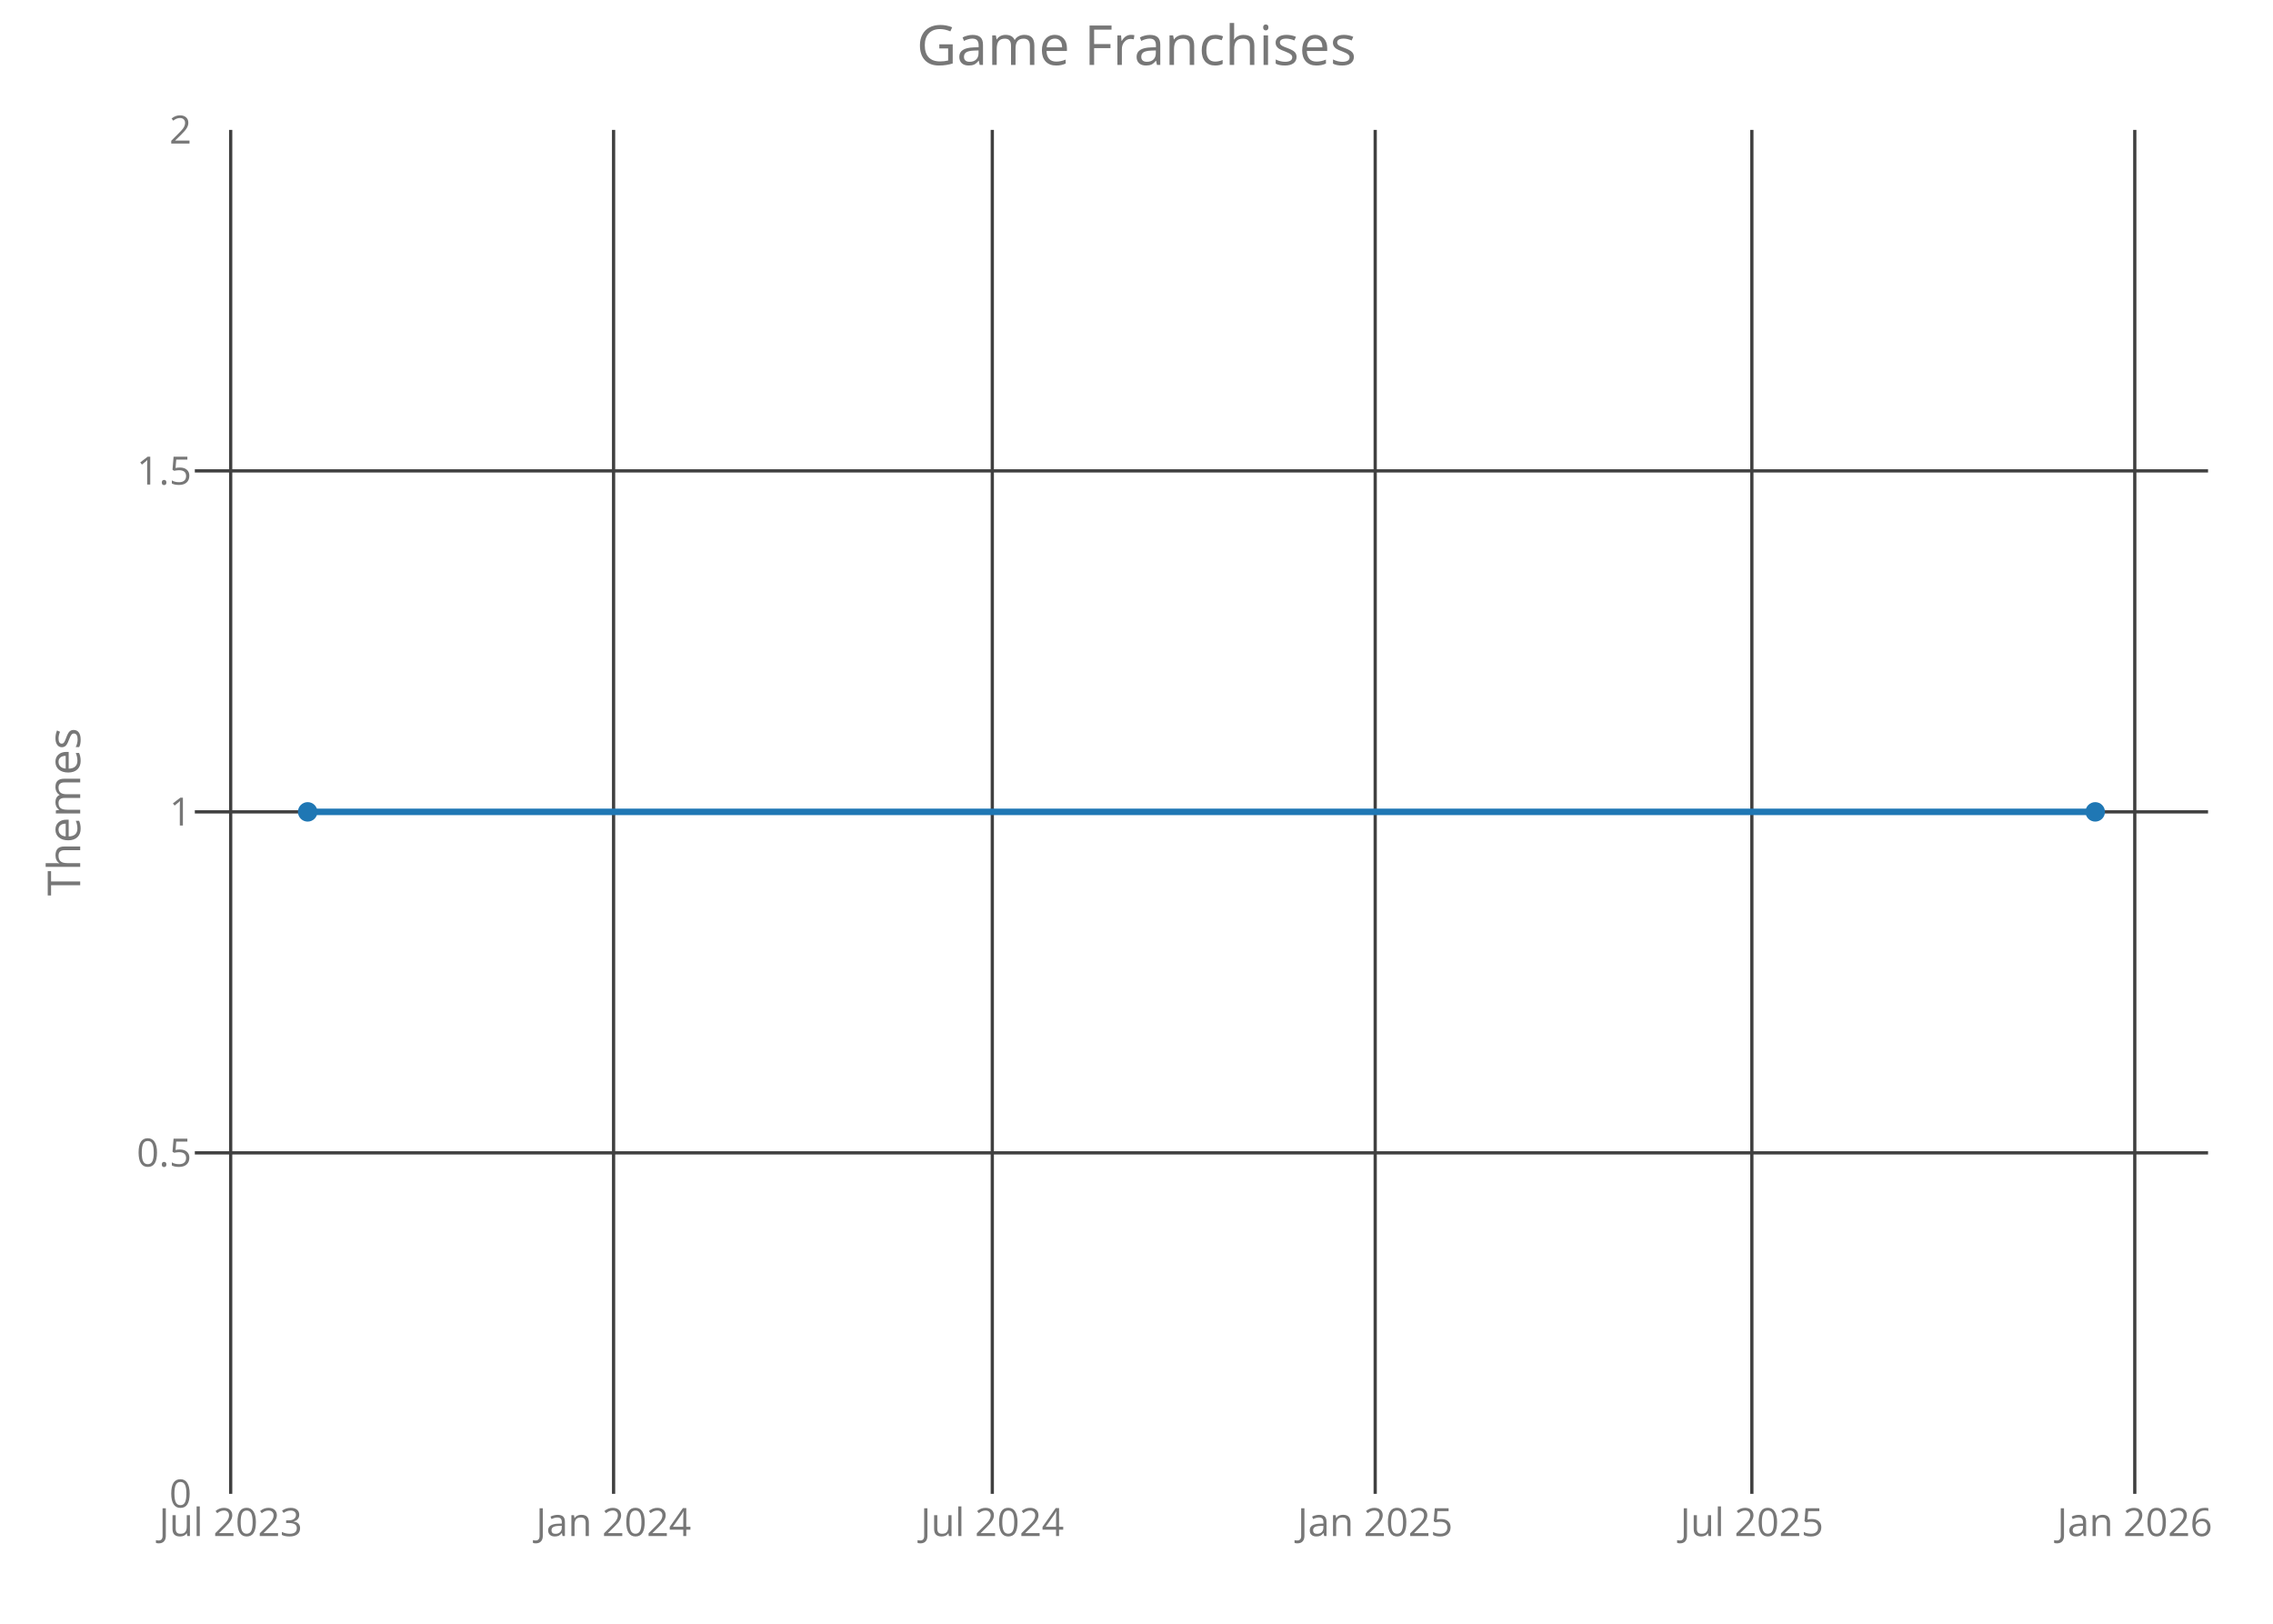
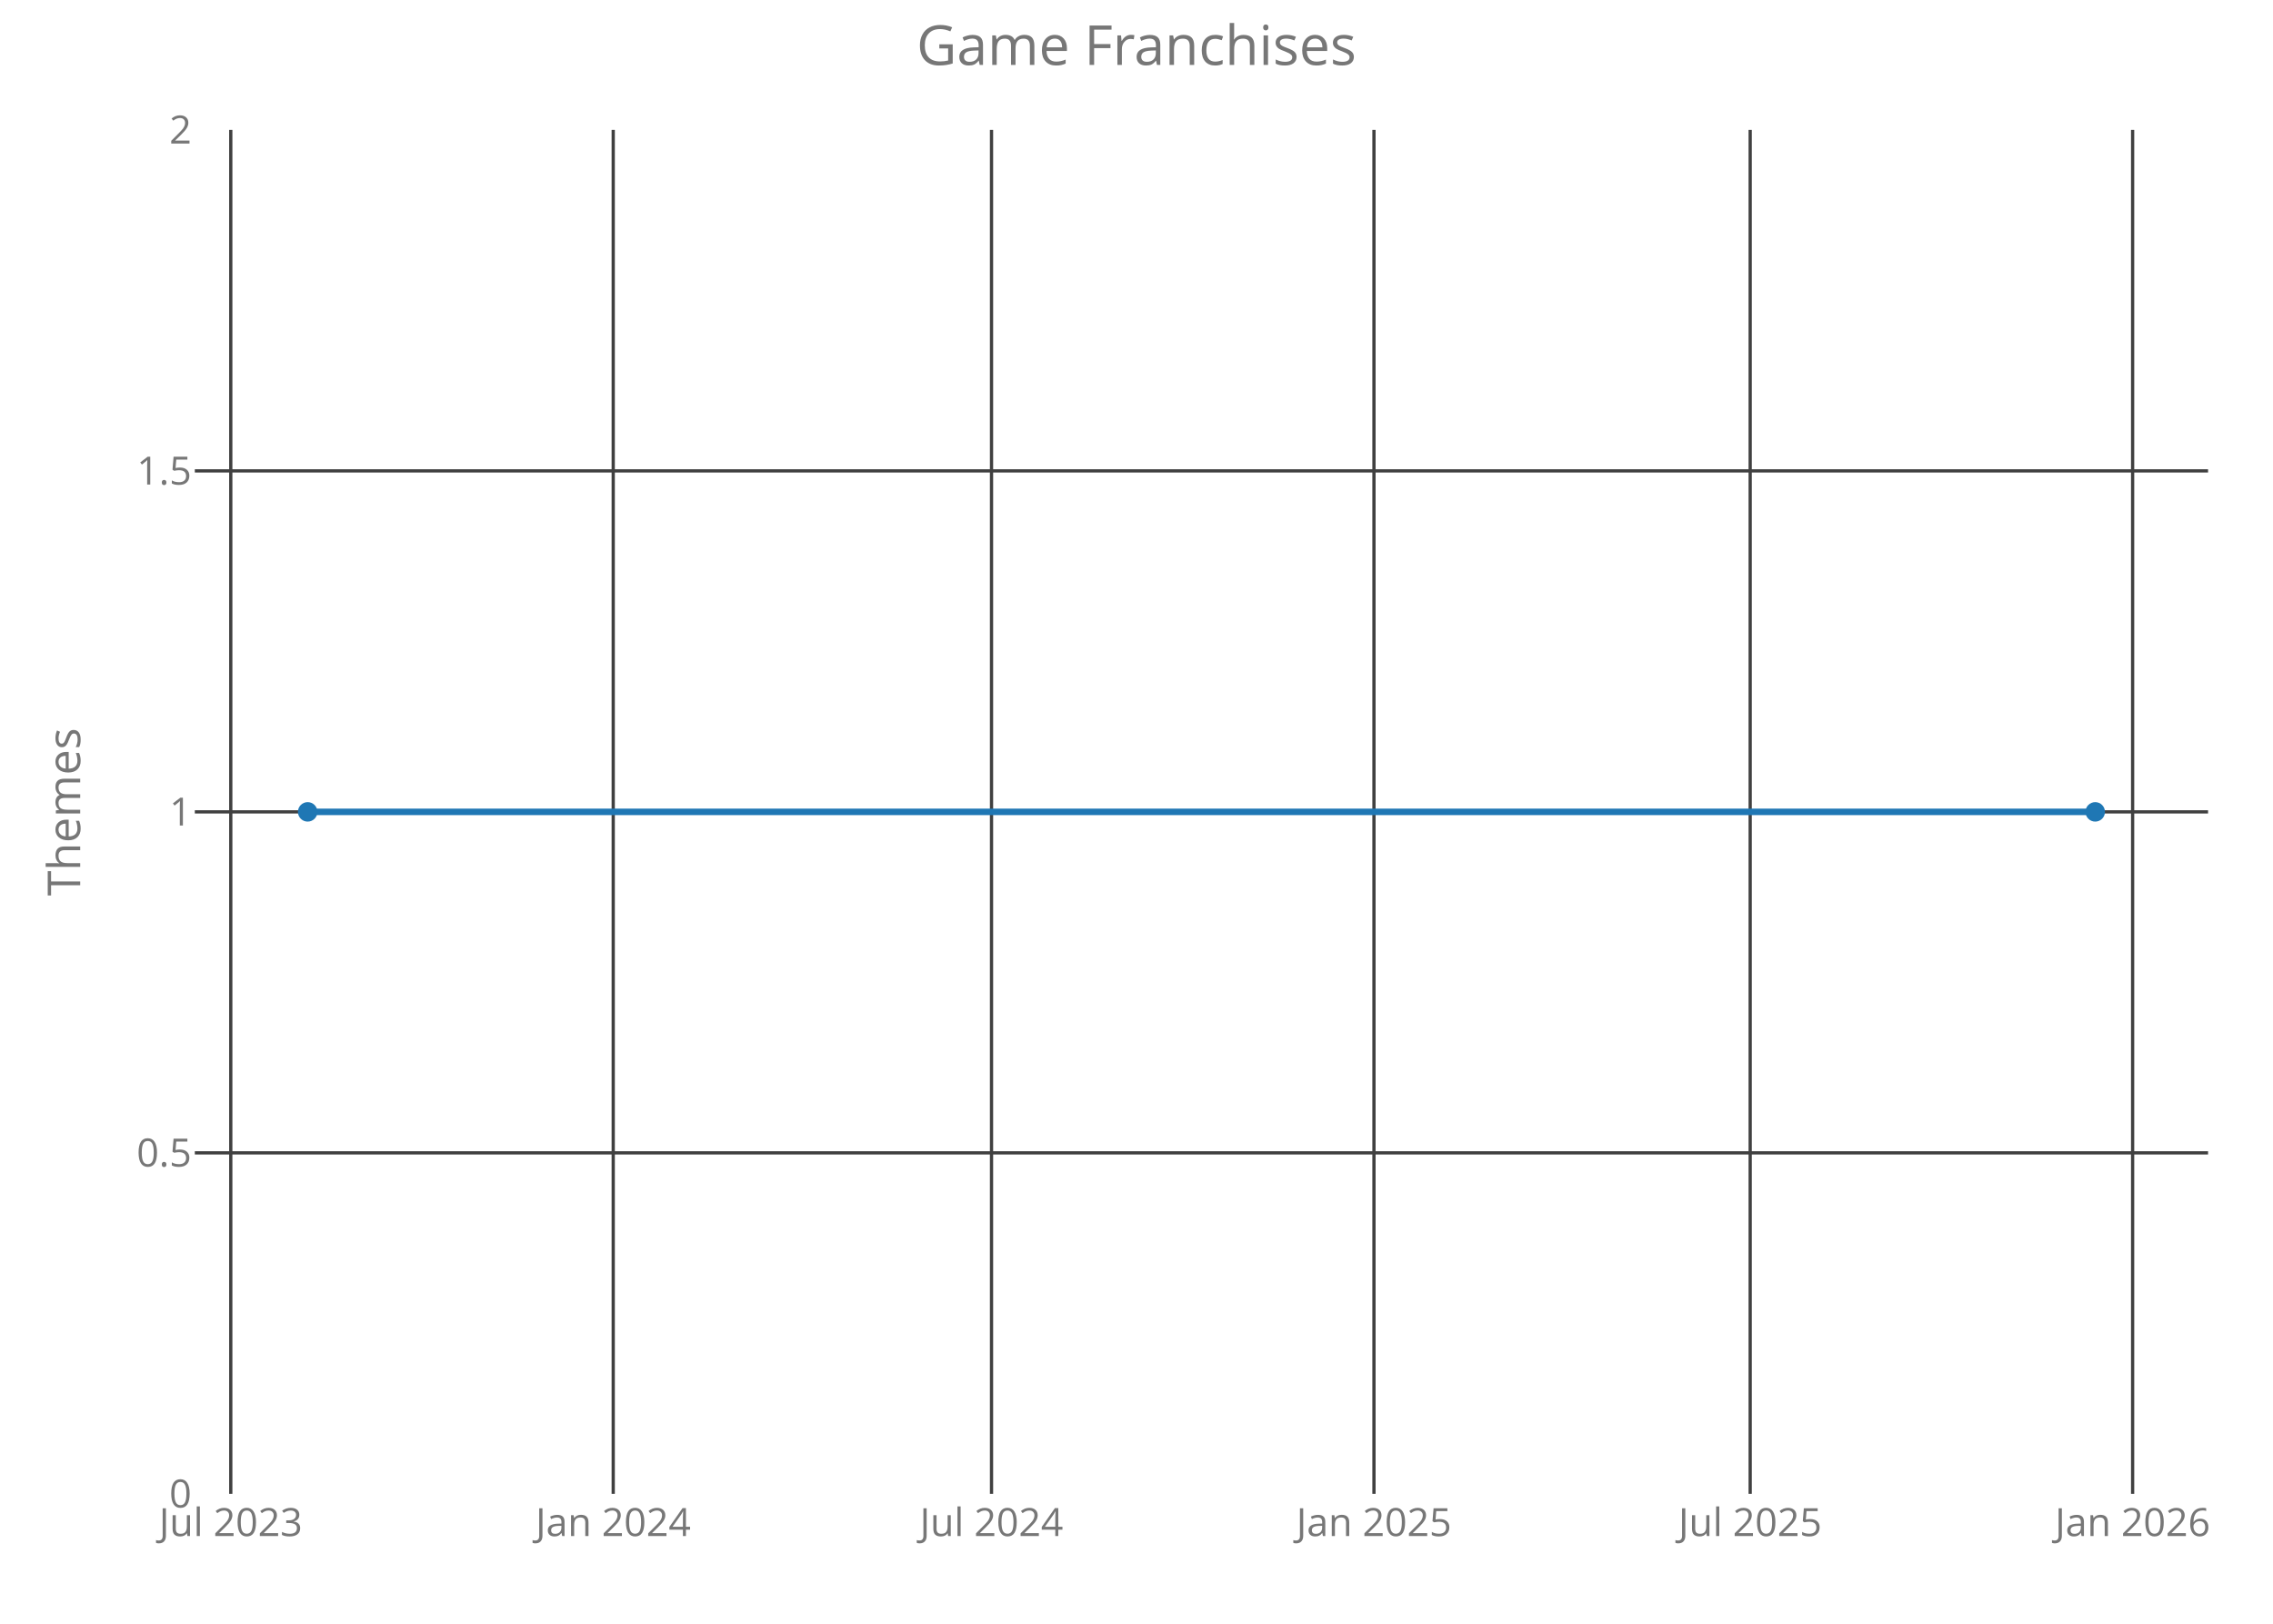
<svg xmlns="http://www.w3.org/2000/svg" class="main-svg" width="700" height="500" style="" viewBox="0 0 700 500">
  <rect x="0" y="0" width="700" height="500" style="fill: rgb(0, 0, 0); fill-opacity: 0;" />
-   <defs id="defs-84f5a9">
+   <defs id="defs-86042e">
    <g class="clips">
-       <clipPath id="clip84f5a9xyplot" class="plotclip">
+       <clipPath id="clip86042exyplot" class="plotclip">
        <rect width="620" height="420" />
      </clipPath>
-       <clipPath class="axesclip" id="clip84f5a9x">
+       <clipPath class="axesclip" id="clip86042ex">
        <rect x="60" y="0" width="620" height="500" />
      </clipPath>
-       <clipPath class="axesclip" id="clip84f5a9y">
+       <clipPath class="axesclip" id="clip86042ey">
        <rect x="0" y="40" width="700" height="420" />
      </clipPath>
-       <clipPath class="axesclip" id="clip84f5a9xy">
+       <clipPath class="axesclip" id="clip86042exy">
        <rect x="60" y="40" width="620" height="420" />
      </clipPath>
    </g>
    <g class="gradients" />
  </defs>
  <g class="bglayer">
    <rect class="bg" x="60" y="40" width="620" height="420" style="fill: rgb(0, 0, 0); fill-opacity: 0; stroke-width: 0;" />
  </g>
  <g class="layer-below">
    <g class="imagelayer" />
    <g class="shapelayer" />
  </g>
  <g class="cartesianlayer">
    <g class="subplot xy">
      <g class="layer-subplot">
        <g class="shapelayer" />
        <g class="imagelayer" />
      </g>
      <g class="gridlayer">
        <g class="x">
-           <path class="xgrid crisp" transform="translate(71.04,0)" d="M0,40v420" style="stroke: rgb(64, 64, 64); stroke-opacity: 1; stroke-width: 1px;" />
-           <path class="xgrid crisp" transform="translate(188.96,0)" d="M0,40v420" style="stroke: rgb(64, 64, 64); stroke-opacity: 1; stroke-width: 1px;" />
-           <path class="xgrid crisp" transform="translate(305.59,0)" d="M0,40v420" style="stroke: rgb(64, 64, 64); stroke-opacity: 1; stroke-width: 1px;" />
-           <path class="xgrid crisp" transform="translate(423.51,0)" d="M0,40v420" style="stroke: rgb(64, 64, 64); stroke-opacity: 1; stroke-width: 1px;" />
-           <path class="xgrid crisp" transform="translate(539.51,0)" d="M0,40v420" style="stroke: rgb(64, 64, 64); stroke-opacity: 1; stroke-width: 1px;" />
-           <path class="xgrid crisp" transform="translate(657.43,0)" d="M0,40v420" style="stroke: rgb(64, 64, 64); stroke-opacity: 1; stroke-width: 1px;" />
+           <path class="xgrid crisp" transform="translate(71.07,0)" d="M0,40v420" style="stroke: rgb(64, 64, 64); stroke-opacity: 1; stroke-width: 1px;" />
+           <path class="xgrid crisp" transform="translate(188.85,0)" d="M0,40v420" style="stroke: rgb(64, 64, 64); stroke-opacity: 1; stroke-width: 1px;" />
+           <path class="xgrid crisp" transform="translate(305.35,0)" d="M0,40v420" style="stroke: rgb(64, 64, 64); stroke-opacity: 1; stroke-width: 1px;" />
+           <path class="xgrid crisp" transform="translate(423.13,0)" d="M0,40v420" style="stroke: rgb(64, 64, 64); stroke-opacity: 1; stroke-width: 1px;" />
+           <path class="xgrid crisp" transform="translate(538.99,0)" d="M0,40v420" style="stroke: rgb(64, 64, 64); stroke-opacity: 1; stroke-width: 1px;" />
+           <path class="xgrid crisp" transform="translate(656.77,0)" d="M0,40v420" style="stroke: rgb(64, 64, 64); stroke-opacity: 1; stroke-width: 1px;" />
        </g>
        <g class="y">
          <path class="ygrid crisp" transform="translate(0,355)" d="M60,0h620" style="stroke: rgb(64, 64, 64); stroke-opacity: 1; stroke-width: 1px;" />
          <path class="ygrid crisp" transform="translate(0,250)" d="M60,0h620" style="stroke: rgb(64, 64, 64); stroke-opacity: 1; stroke-width: 1px;" />
          <path class="ygrid crisp" transform="translate(0,145)" d="M60,0h620" style="stroke: rgb(64, 64, 64); stroke-opacity: 1; stroke-width: 1px;" />
        </g>
      </g>
      <g class="zerolinelayer" />
      <path class="xlines-below crisp" d="M0,0" style="fill: none;" />
      <path class="ylines-below crisp" d="M0,0" style="fill: none;" />
      <g class="overlines-below" />
      <g class="xaxislayer-below">
        <g class="xtick">
-           <text text-anchor="middle" x="0" y="473" transform="translate(71.04,0)" style="font-family: 'Open Sans'; font-size: 12px; fill: rgb(119, 119, 119); fill-opacity: 1; white-space: pre;">Jul 2023</text>
+           <text text-anchor="middle" x="0" y="473" transform="translate(71.07,0)" style="font-family: 'Open Sans'; font-size: 12px; fill: rgb(119, 119, 119); fill-opacity: 1; white-space: pre;">Jul 2023</text>
        </g>
        <g class="xtick">
-           <text text-anchor="middle" x="0" y="473" transform="translate(188.96,0)" style="font-family: 'Open Sans'; font-size: 12px; fill: rgb(119, 119, 119); fill-opacity: 1; white-space: pre;">Jan 2024</text>
+           <text text-anchor="middle" x="0" y="473" transform="translate(188.85,0)" style="font-family: 'Open Sans'; font-size: 12px; fill: rgb(119, 119, 119); fill-opacity: 1; white-space: pre;">Jan 2024</text>
        </g>
        <g class="xtick">
-           <text text-anchor="middle" x="0" y="473" transform="translate(305.59,0)" style="font-family: 'Open Sans'; font-size: 12px; fill: rgb(119, 119, 119); fill-opacity: 1; white-space: pre;">Jul 2024</text>
+           <text text-anchor="middle" x="0" y="473" transform="translate(305.35,0)" style="font-family: 'Open Sans'; font-size: 12px; fill: rgb(119, 119, 119); fill-opacity: 1; white-space: pre;">Jul 2024</text>
        </g>
        <g class="xtick">
-           <text text-anchor="middle" x="0" y="473" transform="translate(423.51,0)" style="font-family: 'Open Sans'; font-size: 12px; fill: rgb(119, 119, 119); fill-opacity: 1; white-space: pre;">Jan 2025</text>
+           <text text-anchor="middle" x="0" y="473" transform="translate(423.13,0)" style="font-family: 'Open Sans'; font-size: 12px; fill: rgb(119, 119, 119); fill-opacity: 1; white-space: pre;">Jan 2025</text>
        </g>
        <g class="xtick">
-           <text text-anchor="middle" x="0" y="473" transform="translate(539.51,0)" style="font-family: 'Open Sans'; font-size: 12px; fill: rgb(119, 119, 119); fill-opacity: 1; white-space: pre;">Jul 2025</text>
+           <text text-anchor="middle" x="0" y="473" transform="translate(538.99,0)" style="font-family: 'Open Sans'; font-size: 12px; fill: rgb(119, 119, 119); fill-opacity: 1; white-space: pre;">Jul 2025</text>
        </g>
        <g class="xtick">
-           <text text-anchor="middle" x="0" y="473" transform="translate(657.43,0)" style="font-family: 'Open Sans'; font-size: 12px; fill: rgb(119, 119, 119); fill-opacity: 1; white-space: pre;">Jan 2026</text>
+           <text text-anchor="middle" x="0" y="473" transform="translate(656.77,0)" style="font-family: 'Open Sans'; font-size: 12px; fill: rgb(119, 119, 119); fill-opacity: 1; white-space: pre;">Jan 2026</text>
        </g>
      </g>
      <g class="yaxislayer-below">
        <g class="ytick">
          <text text-anchor="end" x="59" y="4.2" transform="translate(0,460)" style="font-family: 'Open Sans'; font-size: 12px; fill: rgb(119, 119, 119); fill-opacity: 1; white-space: pre;">0</text>
        </g>
        <g class="ytick">
          <text text-anchor="end" x="59" y="4.2" transform="translate(0,355)" style="font-family: 'Open Sans'; font-size: 12px; fill: rgb(119, 119, 119); fill-opacity: 1; white-space: pre;">0.5</text>
        </g>
        <g class="ytick">
          <text text-anchor="end" x="59" y="4.2" transform="translate(0,250)" style="font-family: 'Open Sans'; font-size: 12px; fill: rgb(119, 119, 119); fill-opacity: 1; white-space: pre;">1</text>
        </g>
        <g class="ytick">
          <text text-anchor="end" x="59" y="4.2" transform="translate(0,145)" style="font-family: 'Open Sans'; font-size: 12px; fill: rgb(119, 119, 119); fill-opacity: 1; white-space: pre;">1.5</text>
        </g>
        <g class="ytick">
          <text text-anchor="end" x="59" y="4.2" transform="translate(0,40)" style="font-family: 'Open Sans'; font-size: 12px; fill: rgb(119, 119, 119); fill-opacity: 1; white-space: pre;">2</text>
        </g>
      </g>
      <g class="overaxes-below" />
-       <g class="plot" transform="translate(60,40)" clip-path="url('#clip84f5a9xyplot')">
+       <g class="plot" transform="translate(60,40)" clip-path="url('#clip86042exyplot')">
        <g class="scatterlayer mlayer">
-           <g class="trace scatter traceebf4ab" style="stroke-miterlimit: 2; opacity: 1;">
+           <g class="trace scatter tracecf271a" style="stroke-miterlimit: 2; opacity: 1;">
            <g class="fills" />
            <g class="errorbars" />
            <g class="lines">
              <path class="js-line" d="M34.75,210L585.25,210" style="vector-effect: non-scaling-stroke; fill: none; stroke: rgb(31, 119, 180); stroke-opacity: 1; stroke-width: 2px; opacity: 1;" />
            </g>
            <g class="points">
              <path class="point" transform="translate(34.75,210)" d="M3,0A3,3 0 1,1 0,-3A3,3 0 0,1 3,0Z" style="opacity: 1; stroke-width: 0px; fill: rgb(31, 119, 180); fill-opacity: 1;" />
              <path class="point" transform="translate(585.25,210)" d="M3,0A3,3 0 1,1 0,-3A3,3 0 0,1 3,0Z" style="opacity: 1; stroke-width: 0px; fill: rgb(31, 119, 180); fill-opacity: 1;" />
            </g>
            <g class="text" />
          </g>
        </g>
      </g>
      <g class="overplot" />
      <path class="xlines-above" />
      <path class="ylines-above" />
      <g class="overlines-above" />
      <g class="xaxislayer-above" />
      <g class="yaxislayer-above" />
      <g class="overaxes-above" />
    </g>
  </g>
  <g class="polarlayer" />
  <g class="ternarylayer" />
  <g class="geolayer" />
  <g class="funnelarealayer" />
  <g class="pielayer" />
  <g class="treemaplayer" />
  <g class="sunburstlayer" />
  <g class="glimages" />
-   <defs id="topdefs-84f5a9">
+   <defs id="topdefs-86042e">
    <g class="clips" />
  </defs>
  <g class="layer-above">
    <g class="imagelayer" />
    <g class="shapelayer" />
  </g>
  <g class="infolayer">
    <g class="g-gtitle">
      <text class="gtitle" x="350" y="20" text-anchor="middle" dy="0em" style="font-family: 'Open Sans'; font-size: 17px; fill: rgb(119, 119, 119); opacity: 1; font-weight: normal; white-space: pre;">Game Franchises</text>
    </g>
    <g class="g-xtitle" />
    <g class="g-ytitle">
      <text class="ytitle" transform="rotate(-90,24.7,250)" x="24.7" y="250" text-anchor="middle" style="font-family: 'Open Sans'; font-size: 14px; fill: rgb(119, 119, 119); opacity: 1; font-weight: normal; white-space: pre;">Themes</text>
    </g>
  </g>
</svg>
